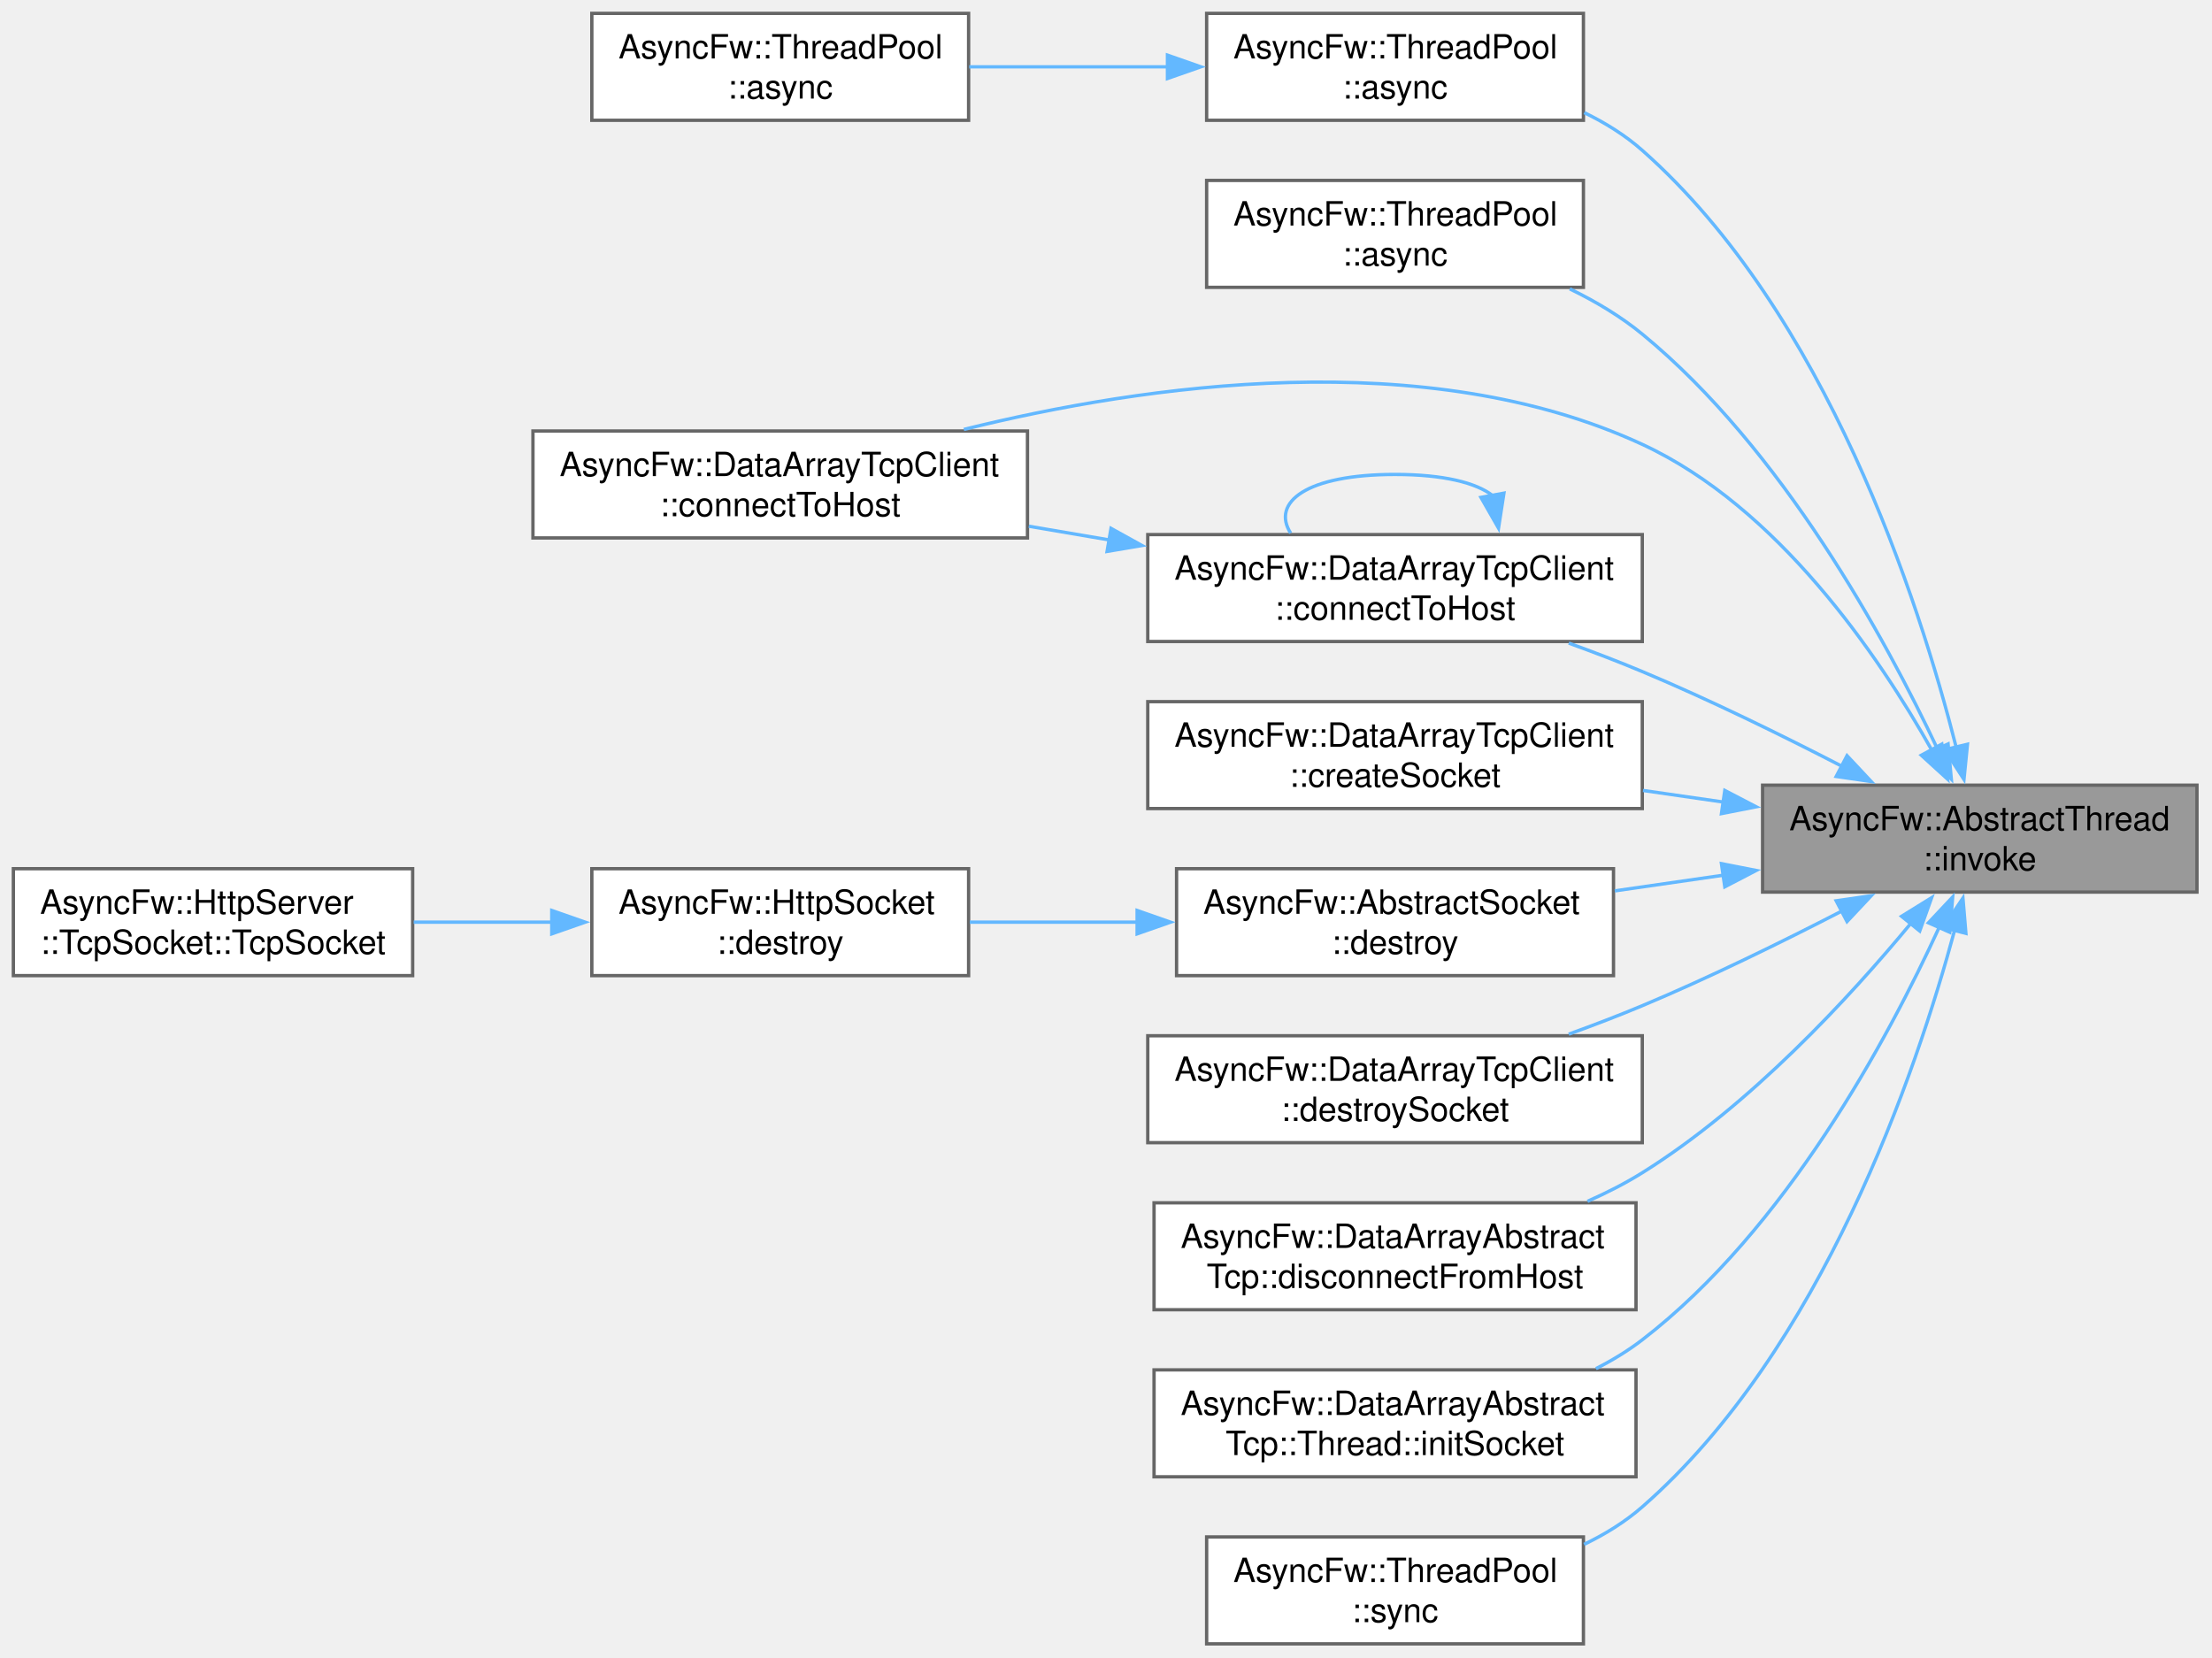
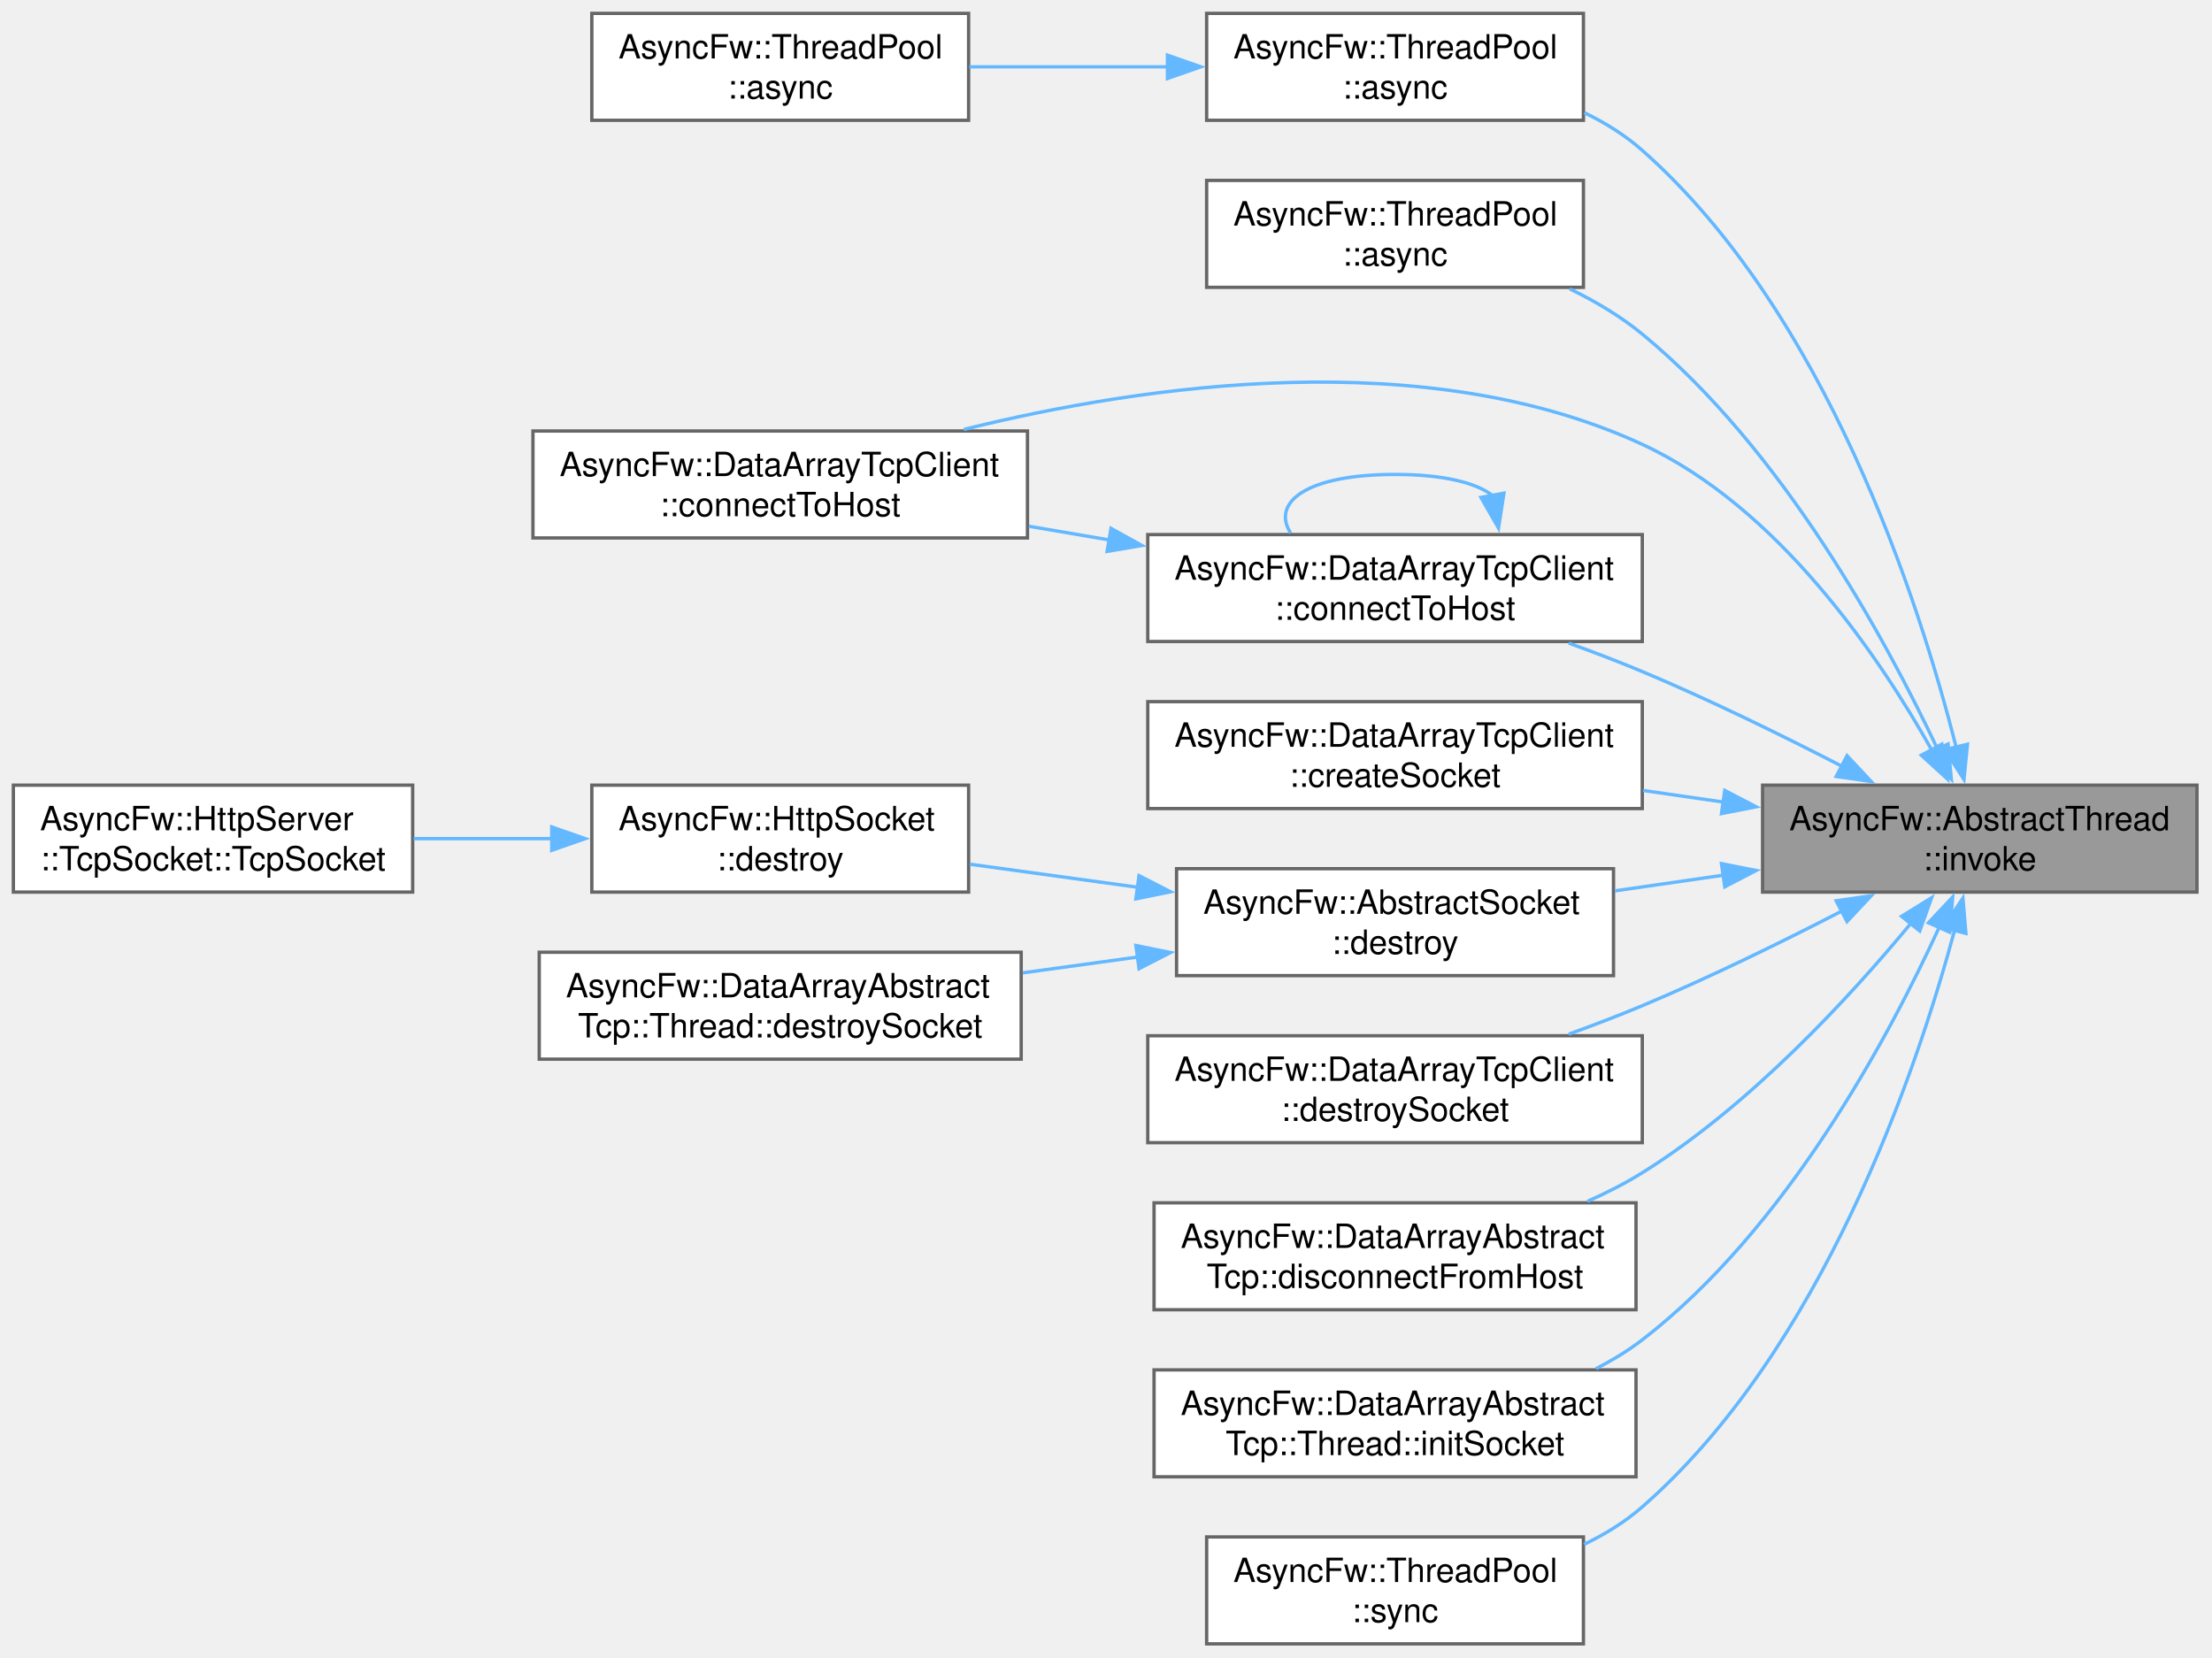
<svg xmlns="http://www.w3.org/2000/svg" xmlns:xlink="http://www.w3.org/1999/xlink" width="662pt" height="496pt" viewBox="0.00 0.00 662.00 496.00">
  <g id="graph0" class="graph" transform="scale(1 1) rotate(0) translate(4 492)">
    <g id="Node000001" class="node">
      <g id="a_Node000001">
        <a xlink:title="Runs a function in a managed thread.">
          <polygon fill="#999999" stroke="#666666" points="653.5,-257 523.5,-257 523.5,-225 653.5,-225 653.5,-257" />
          <text xml:space="preserve" text-anchor="start" x="531.5" y="-243.5" font-family="Helvetica,sans-Serif" font-size="10.00">AsyncFw::AbstractThread</text>
          <text xml:space="preserve" text-anchor="middle" x="588.5" y="-231.5" font-family="Helvetica,sans-Serif" font-size="10.00">::invoke</text>
        </a>
      </g>
    </g>
    <g id="Node000002" class="node">
      <g id="a_Node000002">
        <a xlink:href="classAsyncFw_1_1ThreadPool.html#a0a35c4070964e69b187842b69b04d325" target="_top" xlink:title="Asynchronously invokes a function in the given thread's event loop.">
          <polygon fill="white" stroke="#666666" points="469.88,-488 357.12,-488 357.12,-456 469.88,-456 469.88,-488" />
          <text xml:space="preserve" text-anchor="start" x="365.12" y="-474.5" font-family="Helvetica,sans-Serif" font-size="10.00">AsyncFw::ThreadPool</text>
          <text xml:space="preserve" text-anchor="middle" x="413.5" y="-462.5" font-family="Helvetica,sans-Serif" font-size="10.00">::async</text>
        </a>
      </g>
    </g>
    <g id="edge1_Node000001_Node000002" class="edge">
      <g id="a_edge1_Node000001_Node000002">
        <a xlink:title=" ">
          <path fill="none" stroke="#63b8ff" d="M581.42,-268.43C570.3,-312.29 542.61,-398.24 487.5,-447 482.38,-451.53 476.41,-455.24 470.12,-458.29" />
          <polygon fill="#63b8ff" stroke="#63b8ff" points="584.82,-269.25 583.77,-258.71 578.02,-267.61 584.82,-269.25" />
        </a>
      </g>
    </g>
    <g id="Node000004" class="node">
      <g id="a_Node000004">
        <a xlink:href="classAsyncFw_1_1ThreadPool.html#a9919894e586310a7ea5b780845376e17" target="_top" xlink:title="Asynchronously invokes a void function in the target thread, and executes a result callback in the ca...">
          <polygon fill="white" stroke="#666666" points="469.88,-438 357.12,-438 357.12,-406 469.88,-406 469.88,-438" />
          <text xml:space="preserve" text-anchor="start" x="365.12" y="-424.5" font-family="Helvetica,sans-Serif" font-size="10.00">AsyncFw::ThreadPool</text>
          <text xml:space="preserve" text-anchor="middle" x="413.5" y="-412.5" font-family="Helvetica,sans-Serif" font-size="10.00">::async</text>
        </a>
      </g>
    </g>
    <g id="edge3_Node000001_Node000004" class="edge">
      <g id="a_edge3_Node000001_Node000004">
        <a xlink:title=" ">
          <path fill="none" stroke="#63b8ff" d="M575.9,-267.72C560.24,-300.97 529.4,-357.56 487.5,-392 481.04,-397.31 473.52,-401.79 465.8,-405.54" />
          <polygon fill="#63b8ff" stroke="#63b8ff" points="579.01,-269.33 579.99,-258.78 572.65,-266.42 579.01,-269.33" />
        </a>
      </g>
    </g>
    <g id="Node000005" class="node">
      <g id="a_Node000005">
        <a xlink:href="classAsyncFw_1_1DataArrayTcpClient.html#a9e4fb42a4804ad479c78123fb4a7a1f0" target="_top" xlink:title="Initiates a connection using a pre-configured socket's internal host settings.">
          <polygon fill="white" stroke="#666666" points="303.5,-363 155.5,-363 155.5,-331 303.5,-331 303.5,-363" />
          <text xml:space="preserve" text-anchor="start" x="163.5" y="-349.5" font-family="Helvetica,sans-Serif" font-size="10.00">AsyncFw::DataArrayTcpClient</text>
          <text xml:space="preserve" text-anchor="middle" x="229.5" y="-337.5" font-family="Helvetica,sans-Serif" font-size="10.00">::connectToHost</text>
        </a>
      </g>
    </g>
    <g id="edge4_Node000001_Node000005" class="edge">
      <g id="a_edge4_Node000001_Node000005">
        <a xlink:title=" ">
          <path fill="none" stroke="#63b8ff" d="M574.27,-267.27C558.18,-295.92 528.08,-340.2 487.5,-359 422.66,-389.04 338.48,-376.85 284.46,-363.47" />
          <polygon fill="#63b8ff" stroke="#63b8ff" points="577.15,-269.29 578.83,-258.83 571,-265.96 577.15,-269.29" />
        </a>
      </g>
    </g>
    <g id="Node000006" class="node">
      <g id="a_Node000006">
        <a xlink:href="classAsyncFw_1_1DataArrayTcpClient.html#aa32fc80e269557f5f5fba45cb5372750" target="_top" xlink:title="Explicitly connects a specific socket to a target host and port.">
          <polygon fill="white" stroke="#666666" points="487.5,-332 339.5,-332 339.5,-300 487.5,-300 487.5,-332" />
          <text xml:space="preserve" text-anchor="start" x="347.5" y="-318.5" font-family="Helvetica,sans-Serif" font-size="10.00">AsyncFw::DataArrayTcpClient</text>
          <text xml:space="preserve" text-anchor="middle" x="413.5" y="-306.5" font-family="Helvetica,sans-Serif" font-size="10.00">::connectToHost</text>
        </a>
      </g>
    </g>
    <g id="edge5_Node000001_Node000006" class="edge">
      <g id="a_edge5_Node000001_Node000006">
        <a xlink:title=" ">
          <path fill="none" stroke="#63b8ff" d="M547.21,-262.68C529.2,-271.97 507.55,-282.6 487.5,-291 480.46,-293.95 472.93,-296.83 465.49,-299.52" />
          <polygon fill="#63b8ff" stroke="#63b8ff" points="548.77,-265.82 556.02,-258.09 545.53,-259.61 548.77,-265.82" />
        </a>
      </g>
    </g>
    <g id="Node000007" class="node">
      <g id="a_Node000007">
        <a xlink:href="classAsyncFw_1_1DataArrayTcpClient.html#a9e5750da7e8c2cd3fc61edb13dff27c7" target="_top" xlink:title="Allocates a new socket instance and associates it with a specific worker thread.">
          <polygon fill="white" stroke="#666666" points="487.5,-282 339.5,-282 339.5,-250 487.5,-250 487.5,-282" />
          <text xml:space="preserve" text-anchor="start" x="347.5" y="-268.5" font-family="Helvetica,sans-Serif" font-size="10.00">AsyncFw::DataArrayTcpClient</text>
          <text xml:space="preserve" text-anchor="middle" x="413.5" y="-256.5" font-family="Helvetica,sans-Serif" font-size="10.00">::createSocket</text>
        </a>
      </g>
    </g>
    <g id="edge8_Node000001_Node000007" class="edge">
      <g id="a_edge8_Node000001_Node000007">
        <a xlink:title=" ">
          <path fill="none" stroke="#63b8ff" d="M511.86,-251.93C503.84,-253.09 495.7,-254.27 487.71,-255.42" />
          <polygon fill="#63b8ff" stroke="#63b8ff" points="512.19,-255.42 521.58,-250.53 511.19,-248.49 512.19,-255.42" />
        </a>
      </g>
    </g>
    <g id="Node000008" class="node">
      <g id="a_Node000008">
        <a xlink:href="classAsyncFw_1_1AbstractSocket.html#a73a200f0008dbf9f820bdb2b8a0054cf" target="_top" xlink:title="Schedules the socket for deferred asynchronous destruction.">
          <polygon fill="white" stroke="#666666" points="478.88,-232 348.12,-232 348.12,-200 478.88,-200 478.88,-232" />
          <text xml:space="preserve" text-anchor="start" x="356.12" y="-218.5" font-family="Helvetica,sans-Serif" font-size="10.00">AsyncFw::AbstractSocket</text>
          <text xml:space="preserve" text-anchor="middle" x="413.5" y="-206.5" font-family="Helvetica,sans-Serif" font-size="10.00">::destroy</text>
        </a>
      </g>
    </g>
    <g id="edge9_Node000001_Node000008" class="edge">
      <g id="a_edge9_Node000001_Node000008">
        <a xlink:title=" ">
          <path fill="none" stroke="#63b8ff" d="M511.87,-230.07C501,-228.5 489.89,-226.9 479.26,-225.36" />
          <polygon fill="#63b8ff" stroke="#63b8ff" points="511.19,-233.51 521.58,-231.47 512.19,-226.58 511.19,-233.51" />
        </a>
      </g>
    </g>
-     <g id="Node000011" class="node">
-       <g id="a_Node000011">
+     <g id="Node000012" class="node">
+       <g id="a_Node000012">
        <a xlink:href="classAsyncFw_1_1DataArrayTcpClient.html#afb856fb1b426dd583fc46062f347b3f9" target="_top" xlink:title="Safely shuts down, unregisters, and deletes a managed socket.">
          <polygon fill="white" stroke="#666666" points="487.5,-182 339.5,-182 339.5,-150 487.5,-150 487.5,-182" />
          <text xml:space="preserve" text-anchor="start" x="347.5" y="-168.5" font-family="Helvetica,sans-Serif" font-size="10.00">AsyncFw::DataArrayTcpClient</text>
          <text xml:space="preserve" text-anchor="middle" x="413.5" y="-156.5" font-family="Helvetica,sans-Serif" font-size="10.00">::destroySocket</text>
        </a>
      </g>
    </g>
-     <g id="edge12_Node000001_Node000011" class="edge">
-       <g id="a_edge12_Node000001_Node000011">
+     <g id="edge13_Node000001_Node000012" class="edge">
+       <g id="a_edge13_Node000001_Node000012">
        <a xlink:title=" ">
          <path fill="none" stroke="#63b8ff" d="M547.21,-219.32C529.2,-210.03 507.55,-199.4 487.5,-191 480.46,-188.05 472.93,-185.17 465.49,-182.48" />
          <polygon fill="#63b8ff" stroke="#63b8ff" points="545.53,-222.39 556.02,-223.91 548.77,-216.18 545.53,-222.39" />
        </a>
      </g>
    </g>
-     <g id="Node000012" class="node">
-       <g id="a_Node000012">
+     <g id="Node000013" class="node">
+       <g id="a_Node000013">
        <a xlink:href="classAsyncFw_1_1DataArrayAbstractTcp.html#aa9d59be7845d746853397e1905880434" target="_top" xlink:title="Signals a specific managed socket to disconnect from its remote peer.">
          <polygon fill="white" stroke="#666666" points="485.62,-132 341.38,-132 341.38,-100 485.62,-100 485.62,-132" />
          <text xml:space="preserve" text-anchor="start" x="349.38" y="-118.5" font-family="Helvetica,sans-Serif" font-size="10.00">AsyncFw::DataArrayAbstract</text>
          <text xml:space="preserve" text-anchor="middle" x="413.5" y="-106.5" font-family="Helvetica,sans-Serif" font-size="10.00">Tcp::disconnectFromHost</text>
        </a>
      </g>
    </g>
-     <g id="edge13_Node000001_Node000012" class="edge">
-       <g id="a_edge13_Node000001_Node000012">
+     <g id="edge14_Node000001_Node000013" class="edge">
+       <g id="a_edge14_Node000001_Node000013">
        <a xlink:title=" ">
          <path fill="none" stroke="#63b8ff" d="M568.05,-215.85C549.52,-193.42 519.73,-161.1 487.5,-141 482.39,-137.81 476.81,-134.97 471.1,-132.45" />
          <polygon fill="#63b8ff" stroke="#63b8ff" points="565.09,-217.75 574.1,-223.33 570.53,-213.35 565.09,-217.75" />
        </a>
      </g>
    </g>
-     <g id="Node000013" class="node">
-       <g id="a_Node000013">
+     <g id="Node000014" class="node">
+       <g id="a_Node000014">
        <a xlink:href="classAsyncFw_1_1DataArrayAbstractTcp_1_1Thread.html#aca7c5fcf08cc257de061af63342cd466" target="_top" xlink:title="Configures timeouts, buffer sizes, and signal bounds for a new socket context.">
          <polygon fill="white" stroke="#666666" points="485.62,-82 341.38,-82 341.38,-50 485.62,-50 485.62,-82" />
          <text xml:space="preserve" text-anchor="start" x="349.38" y="-68.5" font-family="Helvetica,sans-Serif" font-size="10.00">AsyncFw::DataArrayAbstract</text>
          <text xml:space="preserve" text-anchor="middle" x="413.5" y="-56.5" font-family="Helvetica,sans-Serif" font-size="10.00">Tcp::Thread::initSocket</text>
        </a>
      </g>
    </g>
-     <g id="edge14_Node000001_Node000013" class="edge">
-       <g id="a_edge14_Node000001_Node000013">
+     <g id="edge15_Node000001_Node000014" class="edge">
+       <g id="a_edge15_Node000001_Node000014">
        <a xlink:title=" ">
          <path fill="none" stroke="#63b8ff" d="M576.41,-214.57C561.12,-181.19 530.49,-124.12 487.5,-91 483.25,-87.73 478.55,-84.87 473.64,-82.38" />
          <polygon fill="#63b8ff" stroke="#63b8ff" points="573.14,-215.81 580.39,-223.53 579.53,-212.97 573.14,-215.81" />
        </a>
      </g>
    </g>
-     <g id="Node000014" class="node">
-       <g id="a_Node000014">
+     <g id="Node000015" class="node">
+       <g id="a_Node000015">
        <a xlink:href="classAsyncFw_1_1ThreadPool.html#add8ee85dd7581acb117a805ff5a8c18a" target="_top" xlink:title="Synchronously invokes a function in the given thread's event loop (blocks the caller).">
          <polygon fill="white" stroke="#666666" points="469.88,-32 357.12,-32 357.12,0 469.88,0 469.88,-32" />
          <text xml:space="preserve" text-anchor="start" x="365.12" y="-18.5" font-family="Helvetica,sans-Serif" font-size="10.00">AsyncFw::ThreadPool</text>
          <text xml:space="preserve" text-anchor="middle" x="413.5" y="-6.5" font-family="Helvetica,sans-Serif" font-size="10.00">::sync</text>
        </a>
      </g>
    </g>
-     <g id="edge15_Node000001_Node000014" class="edge">
-       <g id="a_edge15_Node000001_Node000014">
+     <g id="edge16_Node000001_Node000015" class="edge">
+       <g id="a_edge16_Node000001_Node000015">
        <a xlink:title=" ">
          <path fill="none" stroke="#63b8ff" d="M581.01,-213.72C569.46,-170.94 541.32,-88.07 487.5,-41 482.36,-36.5 476.37,-32.8 470.07,-29.77" />
          <polygon fill="#63b8ff" stroke="#63b8ff" points="577.57,-214.39 583.46,-223.2 584.35,-212.64 577.57,-214.39" />
        </a>
      </g>
    </g>
    <g id="Node000003" class="node">
      <g id="a_Node000003">
        <a xlink:href="classAsyncFw_1_1ThreadPool.html#a5af6a927b72eec19abb94ee2477d00b5" target="_top" xlink:title="Asynchronously invokes a function in the global pool, returning the result to a callback in the calle...">
          <polygon fill="white" stroke="#666666" points="285.88,-488 173.12,-488 173.12,-456 285.88,-456 285.88,-488" />
          <text xml:space="preserve" text-anchor="start" x="181.12" y="-474.5" font-family="Helvetica,sans-Serif" font-size="10.00">AsyncFw::ThreadPool</text>
          <text xml:space="preserve" text-anchor="middle" x="229.5" y="-462.5" font-family="Helvetica,sans-Serif" font-size="10.00">::async</text>
        </a>
      </g>
    </g>
    <g id="edge2_Node000002_Node000003" class="edge">
      <g id="a_edge2_Node000002_Node000003">
        <a xlink:title=" ">
          <path fill="none" stroke="#63b8ff" d="M345.6,-472C326.03,-472 304.85,-472 286.07,-472" />
          <polygon fill="#63b8ff" stroke="#63b8ff" points="345.39,-475.5 355.39,-472 345.39,-468.5 345.39,-475.5" />
        </a>
      </g>
    </g>
    <g id="edge6_Node000006_Node000005" class="edge">
      <g id="a_edge6_Node000006_Node000005">
        <a xlink:title=" ">
          <path fill="none" stroke="#63b8ff" d="M327.96,-330.4C319.92,-331.77 311.81,-333.15 303.89,-334.5" />
          <polygon fill="#63b8ff" stroke="#63b8ff" points="328.5,-333.86 337.77,-328.73 327.32,-326.96 328.5,-333.86" />
        </a>
      </g>
    </g>
    <g id="edge7_Node000006_Node000006" class="edge">
      <g id="a_edge7_Node000006_Node000006">
        <a xlink:title=" ">
          <path fill="none" stroke="#63b8ff" d="M442.66,-343.71C437.8,-347.48 428.08,-350 413.5,-350 386.84,-350 376.43,-341.58 382.26,-332.44" />
          <polygon fill="#63b8ff" stroke="#63b8ff" points="446.09,-344.4 444.47,-333.93 439.21,-343.13 446.09,-344.4" />
        </a>
      </g>
    </g>
    <g id="Node000009" class="node">
      <g id="a_Node000009">
        <a xlink:href="classAsyncFw_1_1HttpSocket.html#a8268467d3581a4d393e9ccd288de32ff" target="_top" xlink:title="Schedules the socket for deferred asynchronous destruction.">
-           <polygon fill="white" stroke="#666666" points="285.88,-232 173.12,-232 173.12,-200 285.88,-200 285.88,-232" />
-           <text xml:space="preserve" text-anchor="start" x="181.12" y="-218.5" font-family="Helvetica,sans-Serif" font-size="10.00">AsyncFw::HttpSocket</text>
-           <text xml:space="preserve" text-anchor="middle" x="229.5" y="-206.5" font-family="Helvetica,sans-Serif" font-size="10.00">::destroy</text>
+           <polygon fill="white" stroke="#666666" points="285.88,-257 173.12,-257 173.12,-225 285.88,-225 285.88,-257" />
+           <text xml:space="preserve" text-anchor="start" x="181.12" y="-243.5" font-family="Helvetica,sans-Serif" font-size="10.00">AsyncFw::HttpSocket</text>
+           <text xml:space="preserve" text-anchor="middle" x="229.5" y="-231.5" font-family="Helvetica,sans-Serif" font-size="10.00">::destroy</text>
        </a>
      </g>
    </g>
    <g id="edge10_Node000008_Node000009" class="edge">
      <g id="a_edge10_Node000008_Node000009">
        <a xlink:title=" ">
-           <path fill="none" stroke="#63b8ff" d="M336.33,-216C319.53,-216 302.04,-216 286.22,-216" />
-           <polygon fill="#63b8ff" stroke="#63b8ff" points="336.31,-219.5 346.31,-216 336.31,-212.5 336.31,-219.5" />
+           <path fill="none" stroke="#63b8ff" d="M336.81,-226.4C319.87,-228.72 302.19,-231.15 286.22,-233.35" />
+           <polygon fill="#63b8ff" stroke="#63b8ff" points="336.89,-229.92 346.32,-225.09 335.94,-222.98 336.89,-229.92" />
+         </a>
+       </g>
+     </g>
+     <g id="Node000011" class="node">
+       <g id="a_Node000011">
+         <a xlink:href="classAsyncFw_1_1DataArrayAbstractTcp_1_1Thread.html#ab6df6de1f9828a772e5968477ce5dffa" target="_top" xlink:title="Performs cleanup routines and safely removes a socket from the thread loop.">
+           <polygon fill="white" stroke="#666666" points="301.62,-207 157.38,-207 157.38,-175 301.62,-175 301.62,-207" />
+           <text xml:space="preserve" text-anchor="start" x="165.38" y="-193.5" font-family="Helvetica,sans-Serif" font-size="10.00">AsyncFw::DataArrayAbstract</text>
+           <text xml:space="preserve" text-anchor="middle" x="229.5" y="-181.5" font-family="Helvetica,sans-Serif" font-size="10.00">Tcp::Thread::destroySocket</text>
+         </a>
+       </g>
+     </g>
+     <g id="edge12_Node000008_Node000011" class="edge">
+       <g id="a_edge12_Node000008_Node000011">
+         <a xlink:title=" ">
+           <path fill="none" stroke="#63b8ff" d="M336.55,-205.57C325.14,-204 313.4,-202.39 302.09,-200.83" />
+           <polygon fill="#63b8ff" stroke="#63b8ff" points="335.94,-209.02 346.32,-206.91 336.89,-202.08 335.94,-209.02" />
        </a>
      </g>
    </g>
    <g id="Node000010" class="node">
      <g id="a_Node000010">
        <a xlink:href="classAsyncFw_1_1HttpServer_1_1TcpSocket.html#a41557b69e30e25b97cbdda210afb7657" target="_top" xlink:title="Constructs a new TcpSocket associated with the parent server.">
-           <polygon fill="white" stroke="#666666" points="119.5,-232 0,-232 0,-200 119.5,-200 119.5,-232" />
-           <text xml:space="preserve" text-anchor="start" x="8" y="-218.5" font-family="Helvetica,sans-Serif" font-size="10.00">AsyncFw::HttpServer</text>
-           <text xml:space="preserve" text-anchor="middle" x="59.75" y="-206.5" font-family="Helvetica,sans-Serif" font-size="10.00">::TcpSocket::TcpSocket</text>
+           <polygon fill="white" stroke="#666666" points="119.5,-257 0,-257 0,-225 119.5,-225 119.5,-257" />
+           <text xml:space="preserve" text-anchor="start" x="8" y="-243.5" font-family="Helvetica,sans-Serif" font-size="10.00">AsyncFw::HttpServer</text>
+           <text xml:space="preserve" text-anchor="middle" x="59.75" y="-231.5" font-family="Helvetica,sans-Serif" font-size="10.00">::TcpSocket::TcpSocket</text>
        </a>
      </g>
    </g>
    <g id="edge11_Node000009_Node000010" class="edge">
      <g id="a_edge11_Node000009_Node000010">
        <a xlink:title=" ">
-           <path fill="none" stroke="#63b8ff" d="M161.29,-216C147.57,-216 133.23,-216 119.81,-216" />
-           <polygon fill="#63b8ff" stroke="#63b8ff" points="161.13,-219.5 171.13,-216 161.13,-212.5 161.13,-219.5" />
+           <path fill="none" stroke="#63b8ff" d="M161.29,-241C147.57,-241 133.23,-241 119.81,-241" />
+           <polygon fill="#63b8ff" stroke="#63b8ff" points="161.13,-244.5 171.13,-241 161.13,-237.5 161.13,-244.5" />
        </a>
      </g>
    </g>
  </g>
</svg>
